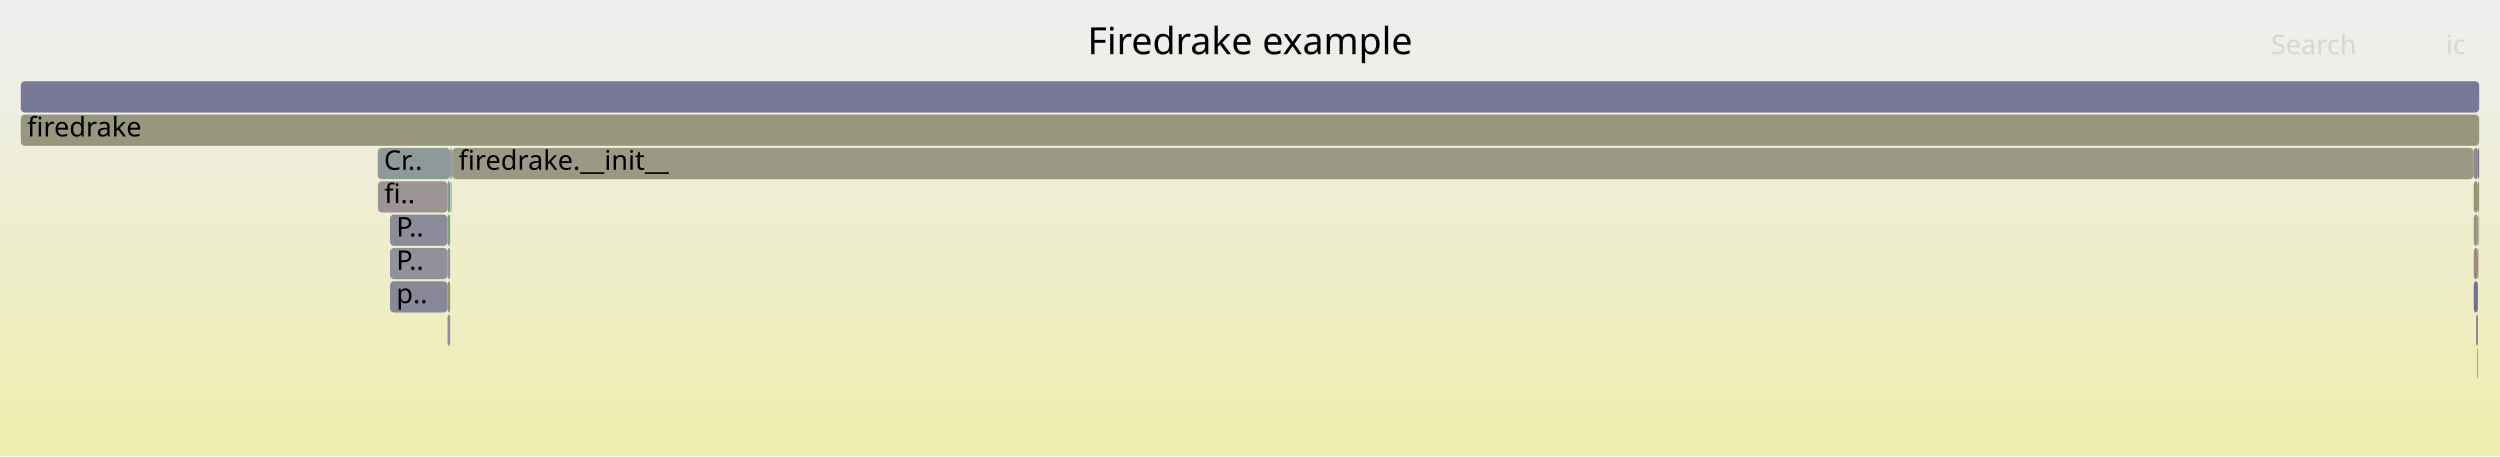
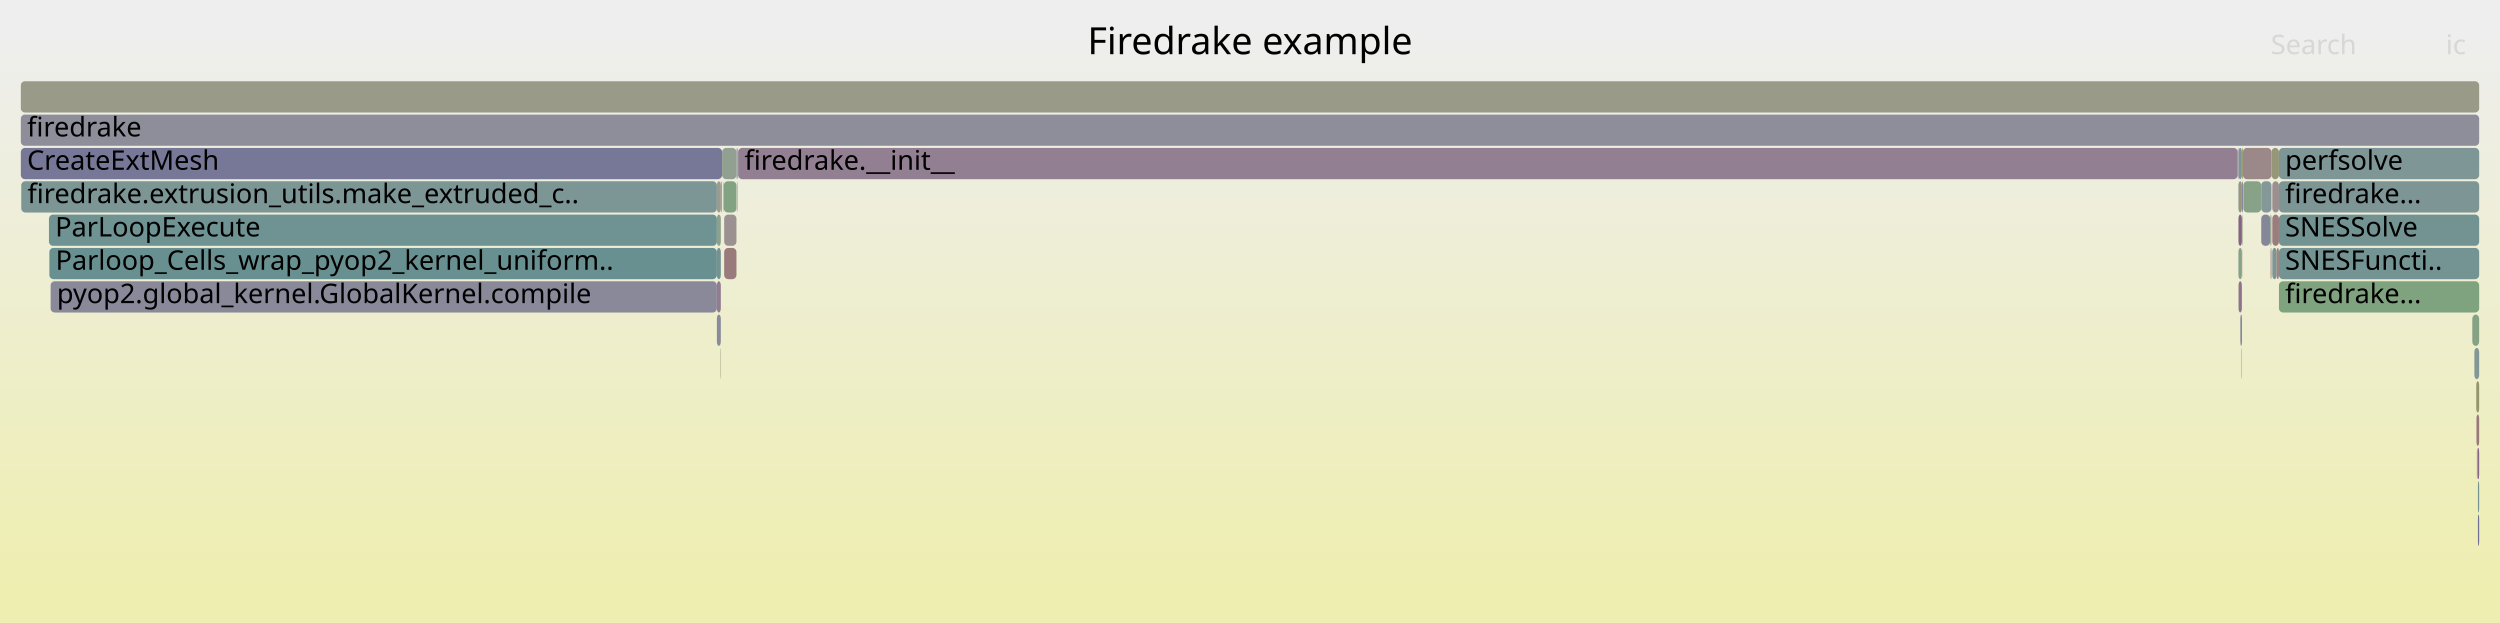
- <svg xmlns="http://www.w3.org/2000/svg" version="1.1" width="1200" height="219" viewBox="0 0 1200 219">
+ <svg xmlns="http://www.w3.org/2000/svg" version="1.1" width="1200" height="299" viewBox="0 0 1200 299">
  <defs>
    <linearGradient id="background" y1="0" y2="1" x1="0" x2="0">
      <stop stop-color="#eeeeee" offset="5%" />
      <stop stop-color="#eeeeb0" offset="95%" />
    </linearGradient>
  </defs>
  <style type="text/css">
	text { font-family:Verdana; font-size:13px; fill:rgb(0,0,0); }
	#search, #ignorecase { opacity:0.1; cursor:pointer; }
	#search:hover, #search.show, #ignorecase:hover, #ignorecase.show { opacity:1; }
	#subtitle { text-anchor:middle; font-color:rgb(160,160,160); }
	#title { text-anchor:middle; font-size:18px}
	#unzoom { cursor:pointer; }
	#frames &gt; *:hover { stroke:black; stroke-width:0.5; cursor:pointer; }
	.hide { display:none; }
	.parent { opacity:0.5; }
</style>
-   <rect x="0.0" y="0" width="1200.0" height="219.0" fill="url(#background)" />
+   <rect x="0.0" y="0" width="1200.0" height="299.0" fill="url(#background)" />
  <text id="title" x="600.00" y="26">Firedrake example</text>
-   <text id="details" x="10.00" y="201"> </text>
+   <text id="details" x="10.00" y="281"> </text>
  <text id="unzoom" x="10.00" y="26" class="hide">Reset Zoom</text>
  <text id="search" x="1090.00" y="26">Search</text>
  <text id="ignorecase" x="1174.00" y="26">ic</text>
-   <text id="matched" x="1090.00" y="201"> </text>
+   <text id="matched" x="1090.00" y="281"> </text>
  <g id="frames">
    <g>
-       <rect x="1188.5" y="151" width="0.9" height="15.0" fill="rgb(144.632,123.744,144.632)" rx="2" ry="2" />
-       <text x="1191.50" y="161.5" />
-     </g>
-     <g>
-       <rect x="1189.6" y="103" width="0.2" height="15.0" fill="rgb(124.728,149.374,149.374)" rx="2" ry="2" />
-       <text x="1192.62" y="113.5" />
-     </g>
-     <g>
-       <rect x="1187.4" y="87" width="2.0" height="15.0" fill="rgb(148.643,148.643,112.652)" rx="2" ry="2" />
-       <text x="1190.39" y="97.5" />
-     </g>
-     <g>
-       <rect x="214.8" y="151" width="1.3" height="15.0" fill="rgb(143.43,143.43,155.18)" rx="2" ry="2" />
-       <text x="217.84" y="161.5" />
-     </g>
-     <g>
-       <rect x="1187.4" y="103" width="2.0" height="15.0" fill="rgb(150.977,150.977,123.965)" rx="2" ry="2" />
-       <text x="1190.39" y="113.5" />
-     </g>
-     <g>
-       <rect x="216.3" y="87" width="0.2" height="15.0" fill="rgb(132.151,162.208,132.151)" rx="2" ry="2" />
-       <text x="219.31" y="97.5" />
-     </g>
-     <g>
-       <rect x="216.1" y="71" width="0.7" height="15.0" fill="rgb(130.124,130.124,152.605)" rx="2" ry="2" />
-       <text x="219.08" y="81.5" />
-     </g>
-     <g>
-       <rect x="1189.6" y="119" width="0.2" height="15.0" fill="rgb(148.759,148.759,113.218)" rx="2" ry="2" />
-       <text x="1192.62" y="129.5" />
-     </g>
-     <g>
-       <rect x="187.2" y="135" width="27.6" height="15.0" fill="rgb(135.589,135.589,153.662)" rx="2" ry="2" />
-       <text x="190.23" y="145.5">p..</text>
-     </g>
-     <g>
-       <rect x="187.2" y="103" width="27.6" height="15.0" fill="rgb(139.263,139.263,154.374)" rx="2" ry="2" />
-       <text x="190.23" y="113.5">P..</text>
-     </g>
-     <g>
-       <rect x="214.8" y="119" width="1.3" height="15.0" fill="rgb(146.285,146.285,155.733)" rx="2" ry="2" />
-       <text x="217.84" y="129.5" />
-     </g>
-     <g>
-       <rect x="216.8" y="71" width="0.3" height="15.0" fill="rgb(117.608,117.608,150.182)" rx="2" ry="2" />
-       <text x="219.76" y="81.5" />
-     </g>
-     <g>
-       <rect x="10.0" y="39" width="1180.0" height="15.0" fill="rgb(119.745,119.745,150.596)" rx="2" ry="2" />
+       <rect x="1090.7" y="87" width="3.2" height="15.0" fill="rgb(156.019,142.814,142.814)" rx="2" ry="2" />
+       <text x="1093.74" y="97.5" />
+     </g>
+     <g>
+       <rect x="1074.4" y="103" width="0.1" height="15.0" fill="rgb(151.978,151.978,128.814)" rx="2" ry="2" />
+       <text x="1077.36" y="113.5" />
+     </g>
+     <g>
+       <rect x="346.6" y="71" width="6.9" height="15.0" fill="rgb(146.14,159.931,146.14)" rx="2" ry="2" />
+       <text x="349.56" y="81.5" />
+     </g>
+     <g>
+       <rect x="347.4" y="87" width="6.1" height="15.0" fill="rgb(129.472,162.644,129.472)" rx="2" ry="2" />
+       <text x="350.40" y="97.5" />
+     </g>
+     <g>
+       <rect x="1085.4" y="103" width="4.3" height="15.0" fill="rgb(133.622,133.622,153.282)" rx="2" ry="2" />
+       <text x="1088.41" y="113.5" />
+     </g>
+     <g>
+       <rect x="1090.7" y="103" width="3.2" height="15.0" fill="rgb(153.681,124.889,124.889)" rx="2" ry="2" />
+       <text x="1093.74" y="113.5" />
+     </g>
+     <g>
+       <rect x="344.1" y="103" width="1.9" height="15.0" fill="rgb(138.508,161.173,138.508)" rx="2" ry="2" />
+       <text x="347.15" y="113.5" />
+     </g>
+     <g>
+       <rect x="1074.5" y="87" width="1.6" height="15.0" fill="rgb(151.362,151.362,125.831)" rx="2" ry="2" />
+       <text x="1077.51" y="97.5" />
+     </g>
+     <g>
+       <rect x="347.2" y="87" width="0.2" height="15.0" fill="rgb(123.864,163.557,123.864)" rx="2" ry="2" />
+       <text x="350.23" y="97.5" />
+     </g>
+     <g>
+       <rect x="344.1" y="87" width="1.9" height="15.0" fill="rgb(154.611,154.611,141.576)" rx="2" ry="2" />
+       <text x="347.15" y="97.5" />
+     </g>
+     <g>
+       <rect x="24.3" y="135" width="319.8" height="15.0" fill="rgb(136.707,136.707,153.879)" rx="2" ry="2" />
+       <text x="27.30" y="145.5">pyop2.global_kernel.GlobalKernel.compile</text>
+     </g>
+     <g>
+       <rect x="1076.6" y="71" width="13.7" height="15.0" fill="rgb(155.284,137.179,137.179)" rx="2" ry="2" />
+       <text x="1079.63" y="81.5" />
+     </g>
+     <g>
+       <rect x="354.0" y="71" width="0.3" height="15.0" fill="rgb(137.775,152.757,152.757)" rx="2" ry="2" />
+       <text x="357.03" y="81.5" />
+     </g>
+     <g>
+       <rect x="1090.7" y="119" width="2.1" height="15.0" fill="rgb(124.51,149.317,149.317)" rx="2" ry="2" />
+       <text x="1093.74" y="129.5" />
+     </g>
+     <g>
+       <rect x="347.6" y="103" width="5.9" height="15.0" fill="rgb(156.347,145.326,145.326)" rx="2" ry="2" />
+       <text x="350.59" y="113.5" />
+     </g>
+     <g>
+       <rect x="10.0" y="39" width="1180.0" height="15.0" fill="rgb(153.552,153.552,136.443)" rx="2" ry="2" />
      <text x="13.00" y="49.5" />
    </g>
    <g>
-       <rect x="10.0" y="55" width="1180.0" height="15.0" fill="rgb(151.471,151.471,126.358)" rx="2" ry="2" />
+       <rect x="10.2" y="87" width="333.9" height="15.0" fill="rgb(123.758,149.122,149.122)" rx="2" ry="2" />
+       <text x="13.18" y="97.5">firedrake.extrusion_utils.make_extruded_c..</text>
+     </g>
+     <g>
+       <rect x="1074.4" y="119" width="0.1" height="15.0" fill="rgb(121.038,148.417,148.417)" rx="2" ry="2" />
+       <text x="1077.36" y="129.5" />
+     </g>
+     <g>
+       <rect x="1074.5" y="119" width="1.6" height="15.0" fill="rgb(132.725,162.115,132.725)" rx="2" ry="2" />
+       <text x="1077.51" y="129.5" />
+     </g>
+     <g>
+       <rect x="1074.5" y="103" width="1.6" height="15.0" fill="rgb(134.137,96.851,134.137)" rx="2" ry="2" />
+       <text x="1077.51" y="113.5" />
+     </g>
+     <g>
+       <rect x="1076.4" y="103" width="0.2" height="15.0" fill="rgb(149.555,149.555,117.075)" rx="2" ry="2" />
+       <text x="1079.42" y="113.5" />
+     </g>
+     <g>
+       <rect x="347.6" y="119" width="5.9" height="15.0" fill="rgb(153.413,122.835,122.835)" rx="2" ry="2" />
+       <text x="350.59" y="129.5" />
+     </g>
+     <g>
+       <rect x="1186.7" y="151" width="3.3" height="15.0" fill="rgb(132.634,162.129,132.634)" rx="2" ry="2" />
+       <text x="1189.72" y="161.5" />
+     </g>
+     <g>
+       <rect x="1093.9" y="119" width="96.1" height="15.0" fill="rgb(116.32,147.194,147.194)" rx="2" ry="2" />
+       <text x="1096.86" y="129.5">SNESFuncti..</text>
+     </g>
+     <g>
+       <rect x="345.8" y="167" width="0.2" height="15.0" fill="rgb(151.473,151.473,126.37)" rx="2" ry="2" />
+       <text x="348.81" y="177.5" />
+     </g>
+     <g>
+       <rect x="1089.7" y="103" width="0.6" height="15.0" fill="rgb(142.625,160.503,142.625)" rx="2" ry="2" />
+       <text x="1092.74" y="113.5" />
+     </g>
+     <g>
+       <rect x="1076.1" y="87" width="0.5" height="15.0" fill="rgb(128.146,128.146,152.222)" rx="2" ry="2" />
+       <text x="1079.05" y="97.5" />
+     </g>
+     <g>
+       <rect x="1093.9" y="103" width="96.1" height="15.0" fill="rgb(115.001,146.852,146.852)" rx="2" ry="2" />
+       <text x="1096.86" y="113.5">SNESSolve</text>
+     </g>
+     <g>
+       <rect x="1188.6" y="183" width="1.4" height="15.0" fill="rgb(147.85,147.85,108.814)" rx="2" ry="2" />
+       <text x="1191.56" y="193.5" />
+     </g>
+     <g>
+       <rect x="1093.9" y="71" width="96.1" height="15.0" fill="rgb(126.05,149.717,149.717)" rx="2" ry="2" />
+       <text x="1096.86" y="81.5">perfsolve</text>
+     </g>
+     <g>
+       <rect x="353.8" y="87" width="0.2" height="15.0" fill="rgb(148.361,148.361,111.286)" rx="2" ry="2" />
+       <text x="356.80" y="97.5" />
+     </g>
+     <g>
+       <rect x="353.5" y="71" width="0.5" height="15.0" fill="rgb(136.461,152.416,152.416)" rx="2" ry="2" />
+       <text x="356.48" y="81.5" />
+     </g>
+     <g>
+       <rect x="354.3" y="71" width="719.8" height="15.0" fill="rgb(146.031,127.33,146.031)" rx="2" ry="2" />
+       <text x="357.35" y="81.5">firedrake.__init__</text>
+     </g>
+     <g>
+       <rect x="1089.9" y="119" width="0.4" height="15.0" fill="rgb(152.572,116.382,116.382)" rx="2" ry="2" />
+       <text x="1092.89" y="129.5" />
+     </g>
+     <g>
+       <rect x="1189.4" y="231" width="0.6" height="15.0" fill="rgb(118.817,147.841,147.841)" rx="2" ry="2" />
+       <text x="1192.43" y="241.5" />
+     </g>
+     <g>
+       <rect x="346.2" y="87" width="0.4" height="15.0" fill="rgb(138.396,161.191,138.396)" rx="2" ry="2" />
+       <text x="349.25" y="97.5" />
+     </g>
+     <g>
+       <rect x="1075.9" y="167" width="0.2" height="15.0" fill="rgb(129.757,150.678,150.678)" rx="2" ry="2" />
+       <text x="1078.87" y="177.5" />
+     </g>
+     <g>
+       <rect x="23.7" y="119" width="320.4" height="15.0" fill="rgb(104.871,144.226,144.226)" rx="2" ry="2" />
+       <text x="26.68" y="129.5">Parloop_Cells_wrap_pyop2_kernel_uniform..</text>
+     </g>
+     <g>
+       <rect x="1189.4" y="247" width="0.6" height="15.0" fill="rgb(113.036,113.036,149.297)" rx="2" ry="2" />
+       <text x="1192.43" y="257.5" />
+     </g>
+     <g>
+       <rect x="1076.3" y="119" width="0.1" height="15.0" fill="rgb(153.516,123.626,123.626)" rx="2" ry="2" />
+       <text x="1079.28" y="129.5" />
+     </g>
+     <g>
+       <rect x="1085.4" y="87" width="4.9" height="15.0" fill="rgb(133.213,151.574,151.574)" rx="2" ry="2" />
+       <text x="1088.41" y="97.5" />
+     </g>
+     <g>
+       <rect x="1076.3" y="103" width="0.1" height="15.0" fill="rgb(137.855,161.279,137.855)" rx="2" ry="2" />
+       <text x="1079.28" y="113.5" />
+     </g>
+     <g>
+       <rect x="344.1" y="135" width="1.9" height="15.0" fill="rgb(144.54,123.509,144.54)" rx="2" ry="2" />
+       <text x="347.15" y="145.5" />
+     </g>
+     <g>
+       <rect x="23.5" y="103" width="320.6" height="15.0" fill="rgb(111.07,145.833,145.833)" rx="2" ry="2" />
+       <text x="26.50" y="113.5">ParLoopExecute</text>
+     </g>
+     <g>
+       <rect x="1074.5" y="135" width="1.6" height="15.0" fill="rgb(141.244,115.063,141.244)" rx="2" ry="2" />
+       <text x="1077.51" y="145.5" />
+     </g>
+     <g>
+       <rect x="346.0" y="87" width="0.2" height="15.0" fill="rgb(154.542,131.489,131.489)" rx="2" ry="2" />
+       <text x="349.00" y="97.5" />
+     </g>
+     <g>
+       <rect x="10.0" y="71" width="336.6" height="15.0" fill="rgb(119.252,119.252,150.5)" rx="2" ry="2" />
+       <text x="13.00" y="81.5">CreateExtMesh</text>
+     </g>
+     <g>
+       <rect x="1092.8" y="119" width="1.1" height="15.0" fill="rgb(154.612,132.028,132.028)" rx="2" ry="2" />
+       <text x="1095.79" y="129.5" />
+     </g>
+     <g>
+       <rect x="1074.4" y="87" width="0.1" height="15.0" fill="rgb(121.146,148.445,148.445)" rx="2" ry="2" />
+       <text x="1077.36" y="97.5" />
+     </g>
+     <g>
+       <rect x="344.1" y="119" width="1.9" height="15.0" fill="rgb(114.619,146.753,146.753)" rx="2" ry="2" />
+       <text x="347.15" y="129.5" />
+     </g>
+     <g>
+       <rect x="1187.7" y="167" width="2.3" height="15.0" fill="rgb(132.289,151.334,151.334)" rx="2" ry="2" />
+       <text x="1190.72" y="177.5" />
+     </g>
+     <g>
+       <rect x="1093.9" y="87" width="96.1" height="15.0" fill="rgb(125.118,149.475,149.475)" rx="2" ry="2" />
+       <text x="1096.86" y="97.5">firedrake...</text>
+     </g>
+     <g>
+       <rect x="1189.2" y="215" width="0.8" height="15.0" fill="rgb(136.437,102.746,136.437)" rx="2" ry="2" />
+       <text x="1192.15" y="225.5" />
+     </g>
+     <g>
+       <rect x="344.1" y="151" width="1.9" height="15.0" fill="rgb(138.028,138.028,154.134)" rx="2" ry="2" />
+       <text x="347.15" y="161.5" />
+     </g>
+     <g>
+       <rect x="1076.8" y="87" width="8.6" height="15.0" fill="rgb(135.558,161.653,135.558)" rx="2" ry="2" />
+       <text x="1079.76" y="97.5" />
+     </g>
+     <g>
+       <rect x="353.7" y="87" width="0.1" height="15.0" fill="rgb(150.915,139.845,150.915)" rx="2" ry="2" />
+       <text x="356.66" y="97.5" />
+     </g>
+     <g>
+       <rect x="1076.1" y="71" width="0.5" height="15.0" fill="rgb(148.173,148.173,110.376)" rx="2" ry="2" />
+       <text x="1079.05" y="81.5" />
+     </g>
+     <g>
+       <rect x="1188.9" y="215" width="0.3" height="15.0" fill="rgb(149.077,135.135,149.077)" rx="2" ry="2" />
+       <text x="1191.94" y="225.5" />
+     </g>
+     <g>
+       <rect x="1090.3" y="71" width="3.6" height="15.0" fill="rgb(150.449,150.449,121.406)" rx="2" ry="2" />
+       <text x="1093.29" y="81.5" />
+     </g>
+     <g>
+       <rect x="1188.7" y="199" width="1.3" height="15.0" fill="rgb(153.243,121.529,121.529)" rx="2" ry="2" />
+       <text x="1191.70" y="209.5" />
+     </g>
+     <g>
+       <rect x="10.0" y="55" width="1180.0" height="15.0" fill="rgb(142.381,142.381,154.977)" rx="2" ry="2" />
      <text x="13.00" y="65.5">firedrake</text>
    </g>
    <g>
-       <rect x="1187.4" y="71" width="2.0" height="15.0" fill="rgb(154.928,134.451,134.451)" rx="2" ry="2" />
-       <text x="1190.39" y="81.5" />
-     </g>
-     <g>
-       <rect x="214.8" y="103" width="1.3" height="15.0" fill="rgb(127.353,162.989,127.353)" rx="2" ry="2" />
-       <text x="217.84" y="113.5" />
-     </g>
-     <g>
-       <rect x="1187.4" y="119" width="2.0" height="15.0" fill="rgb(155.117,135.897,135.897)" rx="2" ry="2" />
-       <text x="1190.39" y="129.5" />
-     </g>
-     <g>
-       <rect x="181.4" y="87" width="33.4" height="15.0" fill="rgb(156.797,148.774,148.774)" rx="2" ry="2" />
-       <text x="184.44" y="97.5">fi..</text>
-     </g>
-     <g>
-       <rect x="181.3" y="71" width="34.8" height="15.0" fill="rgb(141.605,153.75,153.75)" rx="2" ry="2" />
-       <text x="184.28" y="81.5">Cr..</text>
-     </g>
-     <g>
-       <rect x="216.5" y="87" width="0.3" height="15.0" fill="rgb(138.907,161.108,138.907)" rx="2" ry="2" />
-       <text x="219.47" y="97.5" />
-     </g>
-     <g>
-       <rect x="1189.8" y="103" width="0.2" height="15.0" fill="rgb(153.735,153.735,137.332)" rx="2" ry="2" />
-       <text x="1192.78" y="113.5" />
-     </g>
-     <g>
-       <rect x="214.8" y="135" width="1.3" height="15.0" fill="rgb(148.457,148.457,111.755)" rx="2" ry="2" />
-       <text x="217.84" y="145.5" />
-     </g>
-     <g>
-       <rect x="217.1" y="71" width="970.3" height="15.0" fill="rgb(152.681,152.681,132.225)" rx="2" ry="2" />
-       <text x="220.10" y="81.5">firedrake.__init__</text>
-     </g>
-     <g>
-       <rect x="1187.4" y="135" width="2.0" height="15.0" fill="rgb(113.279,113.279,149.344)" rx="2" ry="2" />
-       <text x="1190.39" y="145.5" />
-     </g>
-     <g>
-       <rect x="1189.1" y="167" width="0.3" height="15.0" fill="rgb(118.328,118.328,150.322)" rx="2" ry="2" />
-       <text x="1192.12" y="177.5" />
-     </g>
-     <g>
-       <rect x="1189.4" y="87" width="0.6" height="15.0" fill="rgb(151.223,151.223,125.156)" rx="2" ry="2" />
-       <text x="1192.37" y="97.5" />
-     </g>
-     <g>
-       <rect x="1189.4" y="71" width="0.6" height="15.0" fill="rgb(115.62,115.62,149.797)" rx="2" ry="2" />
-       <text x="1192.37" y="81.5" />
-     </g>
-     <g>
-       <rect x="187.2" y="119" width="27.6" height="15.0" fill="rgb(144.745,144.745,155.434)" rx="2" ry="2" />
-       <text x="190.23" y="129.5">P..</text>
-     </g>
-     <g>
-       <rect x="214.8" y="87" width="1.3" height="15.0" fill="rgb(128.736,150.413,150.413)" rx="2" ry="2" />
-       <text x="217.84" y="97.5" />
+       <rect x="1075.4" y="151" width="0.7" height="15.0" fill="rgb(119.012,119.012,150.454)" rx="2" ry="2" />
+       <text x="1078.39" y="161.5" />
+     </g>
+     <g>
+       <rect x="1093.9" y="135" width="96.1" height="15.0" fill="rgb(127.006,163.045,127.006)" rx="2" ry="2" />
+       <text x="1096.86" y="145.5">firedrake...</text>
+     </g>
+     <g>
+       <rect x="1074.5" y="71" width="1.6" height="15.0" fill="rgb(125.994,149.702,149.702)" rx="2" ry="2" />
+       <text x="1077.51" y="81.5" />
+     </g>
+     <g>
+       <rect x="1074.1" y="71" width="0.4" height="15.0" fill="rgb(144.376,144.376,155.363)" rx="2" ry="2" />
+       <text x="1077.09" y="81.5" />
    </g>
  </g>
</svg>
